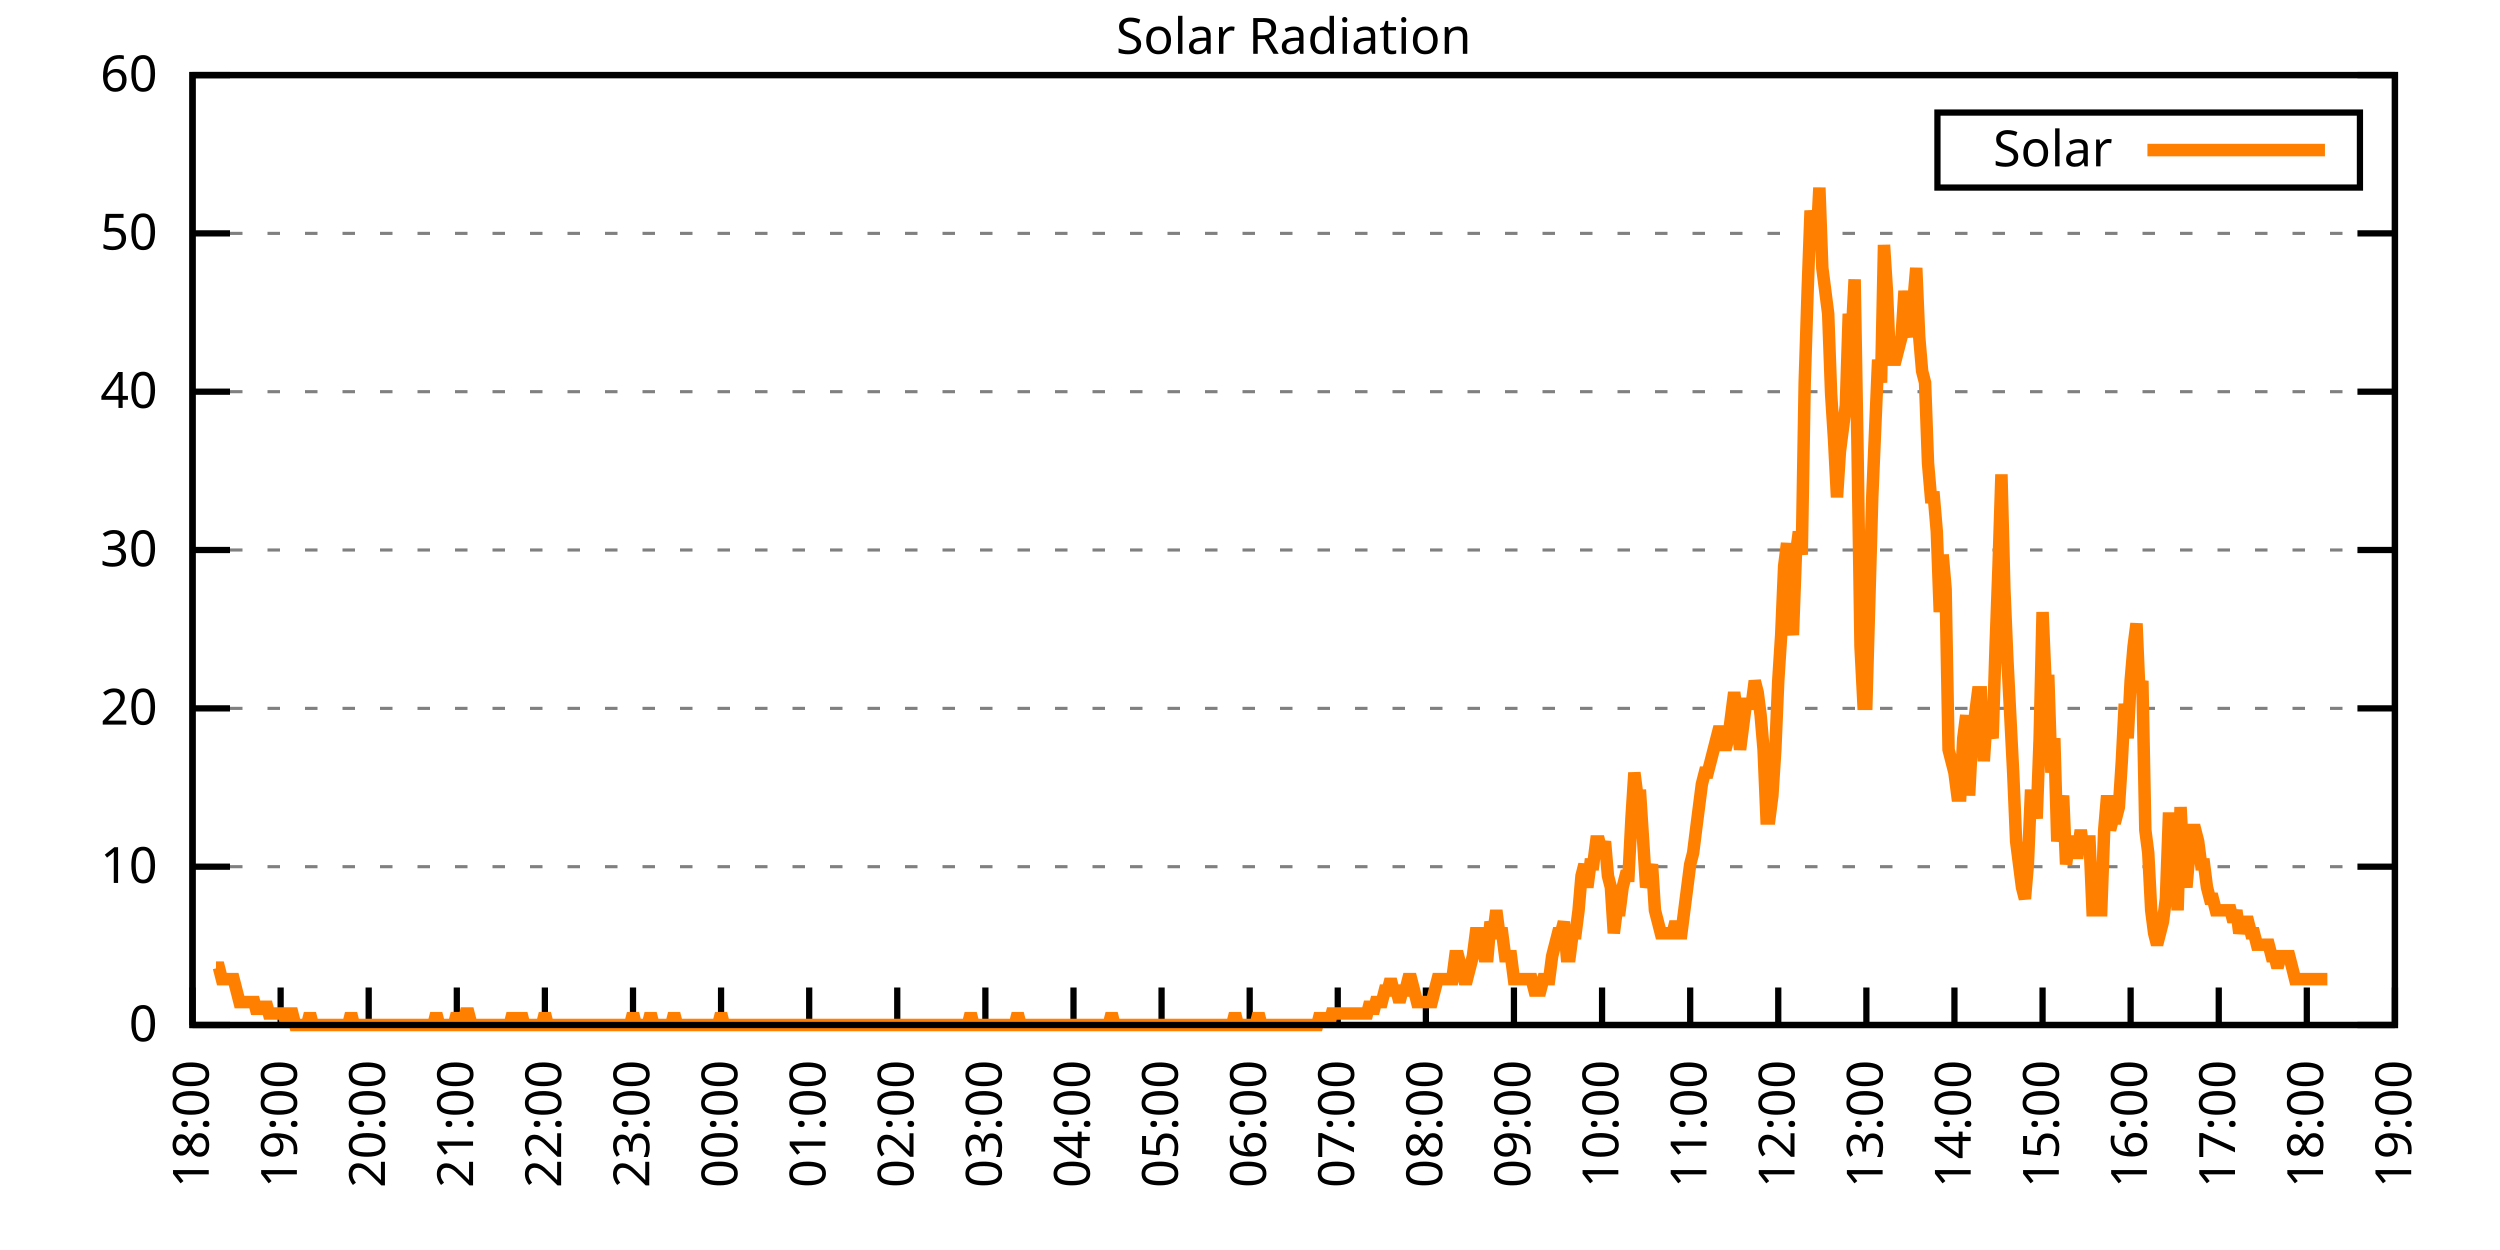
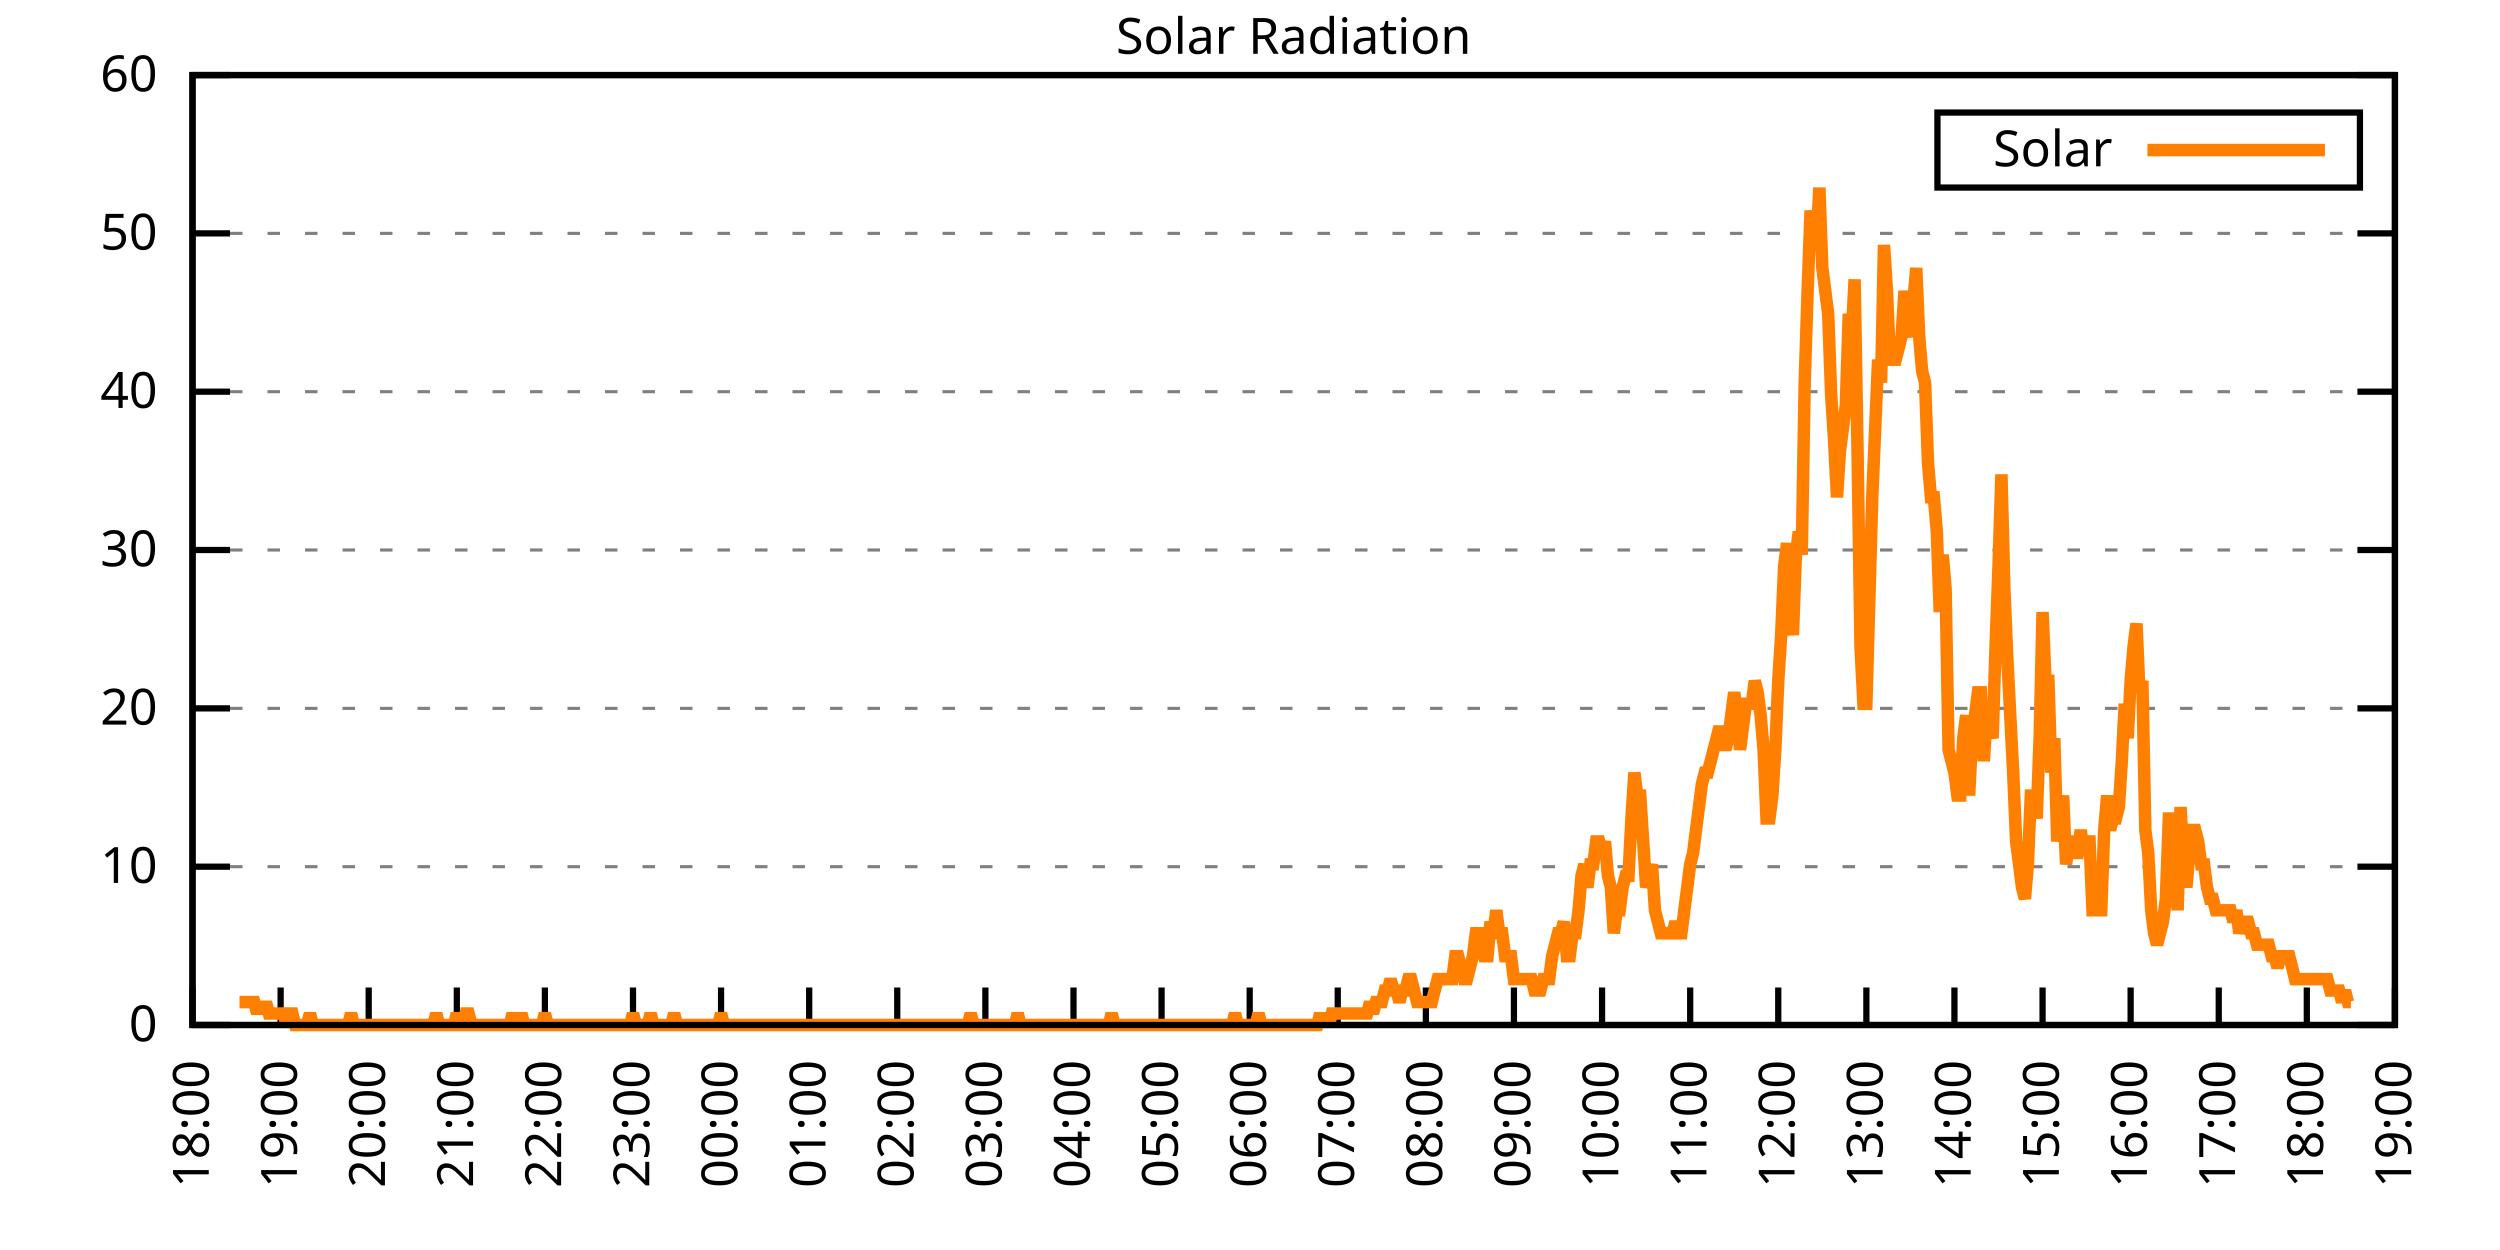
<svg xmlns="http://www.w3.org/2000/svg" xmlns:xlink="http://www.w3.org/1999/xlink" width="400" height="200" viewBox="0 0 400 200">
  <g id="gnuplot_canvas">
    <rect x="0" y="0" width="400" height="200" fill="none" />
    <defs>
      <circle id="gpDot" r="0.5" stroke-width="0.5" stroke="currentColor" />
      <path id="gpPt0" stroke-width="0.333" stroke="currentColor" d="M-1,0 h2 M0,-1 v2" />
      <path id="gpPt1" stroke-width="0.333" stroke="currentColor" d="M-1,-1 L1,1 M1,-1 L-1,1" />
      <path id="gpPt2" stroke-width="0.333" stroke="currentColor" d="M-1,0 L1,0 M0,-1 L0,1 M-1,-1 L1,1 M-1,1 L1,-1" />
      <rect id="gpPt3" stroke-width="0.333" stroke="currentColor" x="-1" y="-1" width="2" height="2" />
      <rect id="gpPt4" stroke-width="0.333" stroke="currentColor" fill="currentColor" x="-1" y="-1" width="2" height="2" />
      <circle id="gpPt5" stroke-width="0.333" stroke="currentColor" cx="0" cy="0" r="1" />
      <use xlink:href="#gpPt5" id="gpPt6" fill="currentColor" stroke="none" />
      <path id="gpPt7" stroke-width="0.333" stroke="currentColor" d="M0,-1.33 L-1.33,0.67 L1.33,0.67 z" />
      <use xlink:href="#gpPt7" id="gpPt8" fill="currentColor" stroke="none" />
      <use xlink:href="#gpPt7" id="gpPt9" stroke="currentColor" transform="rotate(180)" />
      <use xlink:href="#gpPt9" id="gpPt10" fill="currentColor" stroke="none" />
      <use xlink:href="#gpPt3" id="gpPt11" stroke="currentColor" transform="rotate(45)" />
      <use xlink:href="#gpPt11" id="gpPt12" fill="currentColor" stroke="none" />
      <path id="gpPt13" stroke-width="0.333" stroke="currentColor" d="M0,1.330 L1.265,0.411 L0.782,-1.067 L-0.782,-1.076 L-1.265,0.411 z" />
      <use xlink:href="#gpPt13" id="gpPt14" fill="currentColor" stroke="none" />
      <filter id="textbox" filterUnits="objectBoundingBox" x="0" y="0" height="1" width="1">
        <feFlood flood-color="white" flood-opacity="1" result="bgnd" />
        <feComposite in="SourceGraphic" in2="bgnd" operator="atop" />
      </filter>
      <filter id="greybox" filterUnits="objectBoundingBox" x="0" y="0" height="1" width="1">
        <feFlood flood-color="lightgrey" flood-opacity="1" result="grey" />
        <feComposite in="SourceGraphic" in2="grey" operator="atop" />
      </filter>
    </defs>
    <g fill="none" color="white" stroke="currentColor" stroke-width="1.00" stroke-linecap="butt" stroke-linejoin="miter">
</g>
    <g fill="none" color="black" stroke="currentColor" stroke-width="1.00" stroke-linecap="butt" stroke-linejoin="miter">
      <g stroke="none" shape-rendering="crispEdges">
        <polygon fill="rgb(255, 255, 255)" points="30.80,164.00 383.18,164.00 383.18,12.02 30.80,12.02 " />
      </g>
    </g>
    <g fill="none" color="black" stroke="currentColor" stroke-width="1.00" stroke-linecap="butt" stroke-linejoin="miter">
</g>
    <g fill="none" color="black" stroke="black" stroke-width="0.50" stroke-linecap="butt" stroke-linejoin="miter">
</g>
    <g fill="none" color="gray" stroke="currentColor" stroke-width="0.50" stroke-linecap="butt" stroke-linejoin="miter">
      <path stroke="gray" stroke-dasharray="2,4" class="gridline" d="M30.80,164.00 L383.19,164.00  " />
    </g>
    <g fill="none" color="gray" stroke="gray" stroke-width="1.00" stroke-linecap="butt" stroke-linejoin="miter">
</g>
    <g fill="none" color="black" stroke="currentColor" stroke-width="1.00" stroke-linecap="butt" stroke-linejoin="miter">
      <path stroke="black" d="M30.80,164.00 L36.80,164.00 M383.19,164.00 L377.19,164.00  " />
      <g transform="translate(25.20,166.60)" stroke="none" fill="black" font-family="Sans" font-size="8.00" text-anchor="end">
        <text>
          <tspan font-family="Sans"> 0</tspan>
        </text>
      </g>
    </g>
    <g fill="none" color="black" stroke="currentColor" stroke-width="1.00" stroke-linecap="butt" stroke-linejoin="miter">
</g>
    <g fill="none" color="black" stroke="black" stroke-width="0.50" stroke-linecap="butt" stroke-linejoin="miter">
</g>
    <g fill="none" color="gray" stroke="currentColor" stroke-width="0.50" stroke-linecap="butt" stroke-linejoin="miter">
      <path stroke="gray" stroke-dasharray="2,4" class="gridline" d="M30.80,138.67 L383.19,138.67  " />
    </g>
    <g fill="none" color="gray" stroke="gray" stroke-width="1.00" stroke-linecap="butt" stroke-linejoin="miter">
</g>
    <g fill="none" color="black" stroke="currentColor" stroke-width="1.00" stroke-linecap="butt" stroke-linejoin="miter">
      <path stroke="black" d="M30.80,138.67 L36.80,138.67 M383.19,138.67 L377.19,138.67  " />
      <g transform="translate(25.20,141.27)" stroke="none" fill="black" font-family="Sans" font-size="8.00" text-anchor="end">
        <text>
          <tspan font-family="Sans"> 10</tspan>
        </text>
      </g>
    </g>
    <g fill="none" color="black" stroke="currentColor" stroke-width="1.00" stroke-linecap="butt" stroke-linejoin="miter">
</g>
    <g fill="none" color="black" stroke="black" stroke-width="0.50" stroke-linecap="butt" stroke-linejoin="miter">
</g>
    <g fill="none" color="gray" stroke="currentColor" stroke-width="0.50" stroke-linecap="butt" stroke-linejoin="miter">
      <path stroke="gray" stroke-dasharray="2,4" class="gridline" d="M30.80,113.34 L383.19,113.34  " />
    </g>
    <g fill="none" color="gray" stroke="gray" stroke-width="1.00" stroke-linecap="butt" stroke-linejoin="miter">
</g>
    <g fill="none" color="black" stroke="currentColor" stroke-width="1.00" stroke-linecap="butt" stroke-linejoin="miter">
      <path stroke="black" d="M30.80,113.34 L36.80,113.34 M383.19,113.34 L377.19,113.34  " />
      <g transform="translate(25.20,115.94)" stroke="none" fill="black" font-family="Sans" font-size="8.00" text-anchor="end">
        <text>
          <tspan font-family="Sans"> 20</tspan>
        </text>
      </g>
    </g>
    <g fill="none" color="black" stroke="currentColor" stroke-width="1.00" stroke-linecap="butt" stroke-linejoin="miter">
</g>
    <g fill="none" color="black" stroke="black" stroke-width="0.50" stroke-linecap="butt" stroke-linejoin="miter">
</g>
    <g fill="none" color="gray" stroke="currentColor" stroke-width="0.50" stroke-linecap="butt" stroke-linejoin="miter">
      <path stroke="gray" stroke-dasharray="2,4" class="gridline" d="M30.80,88.00 L383.19,88.00  " />
    </g>
    <g fill="none" color="gray" stroke="gray" stroke-width="1.00" stroke-linecap="butt" stroke-linejoin="miter">
</g>
    <g fill="none" color="black" stroke="currentColor" stroke-width="1.00" stroke-linecap="butt" stroke-linejoin="miter">
      <path stroke="black" d="M30.80,88.00 L36.80,88.00 M383.19,88.00 L377.19,88.00  " />
      <g transform="translate(25.20,90.60)" stroke="none" fill="black" font-family="Sans" font-size="8.00" text-anchor="end">
        <text>
          <tspan font-family="Sans"> 30</tspan>
        </text>
      </g>
    </g>
    <g fill="none" color="black" stroke="currentColor" stroke-width="1.00" stroke-linecap="butt" stroke-linejoin="miter">
</g>
    <g fill="none" color="black" stroke="black" stroke-width="0.50" stroke-linecap="butt" stroke-linejoin="miter">
</g>
    <g fill="none" color="gray" stroke="currentColor" stroke-width="0.50" stroke-linecap="butt" stroke-linejoin="miter">
      <path stroke="gray" stroke-dasharray="2,4" class="gridline" d="M30.80,62.67 L383.19,62.67  " />
    </g>
    <g fill="none" color="gray" stroke="gray" stroke-width="1.00" stroke-linecap="butt" stroke-linejoin="miter">
</g>
    <g fill="none" color="black" stroke="currentColor" stroke-width="1.00" stroke-linecap="butt" stroke-linejoin="miter">
      <path stroke="black" d="M30.80,62.67 L36.80,62.67 M383.19,62.67 L377.19,62.67  " />
      <g transform="translate(25.20,65.27)" stroke="none" fill="black" font-family="Sans" font-size="8.00" text-anchor="end">
        <text>
          <tspan font-family="Sans"> 40</tspan>
        </text>
      </g>
    </g>
    <g fill="none" color="black" stroke="currentColor" stroke-width="1.00" stroke-linecap="butt" stroke-linejoin="miter">
</g>
    <g fill="none" color="black" stroke="black" stroke-width="0.50" stroke-linecap="butt" stroke-linejoin="miter">
</g>
    <g fill="none" color="gray" stroke="currentColor" stroke-width="0.50" stroke-linecap="butt" stroke-linejoin="miter">
      <path stroke="gray" stroke-dasharray="2,4" class="gridline" d="M30.80,37.34 L383.19,37.34  " />
    </g>
    <g fill="none" color="gray" stroke="gray" stroke-width="1.00" stroke-linecap="butt" stroke-linejoin="miter">
</g>
    <g fill="none" color="black" stroke="currentColor" stroke-width="1.00" stroke-linecap="butt" stroke-linejoin="miter">
      <path stroke="black" d="M30.80,37.34 L36.80,37.34 M383.19,37.34 L377.19,37.34  " />
      <g transform="translate(25.20,39.94)" stroke="none" fill="black" font-family="Sans" font-size="8.00" text-anchor="end">
        <text>
          <tspan font-family="Sans"> 50</tspan>
        </text>
      </g>
    </g>
    <g fill="none" color="black" stroke="currentColor" stroke-width="1.00" stroke-linecap="butt" stroke-linejoin="miter">
</g>
    <g fill="none" color="black" stroke="black" stroke-width="0.50" stroke-linecap="butt" stroke-linejoin="miter">
</g>
    <g fill="none" color="gray" stroke="currentColor" stroke-width="0.50" stroke-linecap="butt" stroke-linejoin="miter">
      <path stroke="gray" stroke-dasharray="2,4" class="gridline" d="M30.80,12.01 L383.19,12.01  " />
    </g>
    <g fill="none" color="gray" stroke="gray" stroke-width="1.00" stroke-linecap="butt" stroke-linejoin="miter">
</g>
    <g fill="none" color="black" stroke="currentColor" stroke-width="1.00" stroke-linecap="butt" stroke-linejoin="miter">
      <path stroke="black" d="M30.80,12.01 L36.80,12.01 M383.19,12.01 L377.19,12.01  " />
      <g transform="translate(25.20,14.61)" stroke="none" fill="black" font-family="Sans" font-size="8.00" text-anchor="end">
        <text>
          <tspan font-family="Sans"> 60</tspan>
        </text>
      </g>
    </g>
    <g fill="none" color="black" stroke="currentColor" stroke-width="1.00" stroke-linecap="butt" stroke-linejoin="miter">
      <path stroke="black" d="M30.80,164.00 L30.80,158.00  " />
      <g transform="translate(33.40,169.60) rotate(270.00)" stroke="none" fill="black" font-family="Sans" font-size="8.00" text-anchor="end">
        <text>
          <tspan font-family="Sans">18:00</tspan>
        </text>
      </g>
    </g>
    <g fill="none" color="black" stroke="currentColor" stroke-width="1.00" stroke-linecap="butt" stroke-linejoin="miter">
      <path stroke="black" d="M44.90,164.00 L44.90,158.00  " />
      <g transform="translate(47.50,169.60) rotate(270.00)" stroke="none" fill="black" font-family="Sans" font-size="8.00" text-anchor="end">
        <text>
          <tspan font-family="Sans">19:00</tspan>
        </text>
      </g>
    </g>
    <g fill="none" color="black" stroke="currentColor" stroke-width="1.00" stroke-linecap="butt" stroke-linejoin="miter">
      <path stroke="black" d="M58.99,164.00 L58.99,158.00  " />
      <g transform="translate(61.59,169.60) rotate(270.00)" stroke="none" fill="black" font-family="Sans" font-size="8.00" text-anchor="end">
        <text>
          <tspan font-family="Sans">20:00</tspan>
        </text>
      </g>
    </g>
    <g fill="none" color="black" stroke="currentColor" stroke-width="1.00" stroke-linecap="butt" stroke-linejoin="miter">
      <path stroke="black" d="M73.09,164.00 L73.09,158.00  " />
      <g transform="translate(75.69,169.60) rotate(270.00)" stroke="none" fill="black" font-family="Sans" font-size="8.00" text-anchor="end">
        <text>
          <tspan font-family="Sans">21:00</tspan>
        </text>
      </g>
    </g>
    <g fill="none" color="black" stroke="currentColor" stroke-width="1.00" stroke-linecap="butt" stroke-linejoin="miter">
      <path stroke="black" d="M87.18,164.00 L87.18,158.00  " />
      <g transform="translate(89.78,169.60) rotate(270.00)" stroke="none" fill="black" font-family="Sans" font-size="8.00" text-anchor="end">
        <text>
          <tspan font-family="Sans">22:00</tspan>
        </text>
      </g>
    </g>
    <g fill="none" color="black" stroke="currentColor" stroke-width="1.00" stroke-linecap="butt" stroke-linejoin="miter">
      <path stroke="black" d="M101.28,164.00 L101.28,158.00  " />
      <g transform="translate(103.88,169.60) rotate(270.00)" stroke="none" fill="black" font-family="Sans" font-size="8.00" text-anchor="end">
        <text>
          <tspan font-family="Sans">23:00</tspan>
        </text>
      </g>
    </g>
    <g fill="none" color="black" stroke="currentColor" stroke-width="1.00" stroke-linecap="butt" stroke-linejoin="miter">
      <path stroke="black" d="M115.37,164.00 L115.37,158.00  " />
      <g transform="translate(117.97,169.60) rotate(270.00)" stroke="none" fill="black" font-family="Sans" font-size="8.00" text-anchor="end">
        <text>
          <tspan font-family="Sans">00:00</tspan>
        </text>
      </g>
    </g>
    <g fill="none" color="black" stroke="currentColor" stroke-width="1.00" stroke-linecap="butt" stroke-linejoin="miter">
      <path stroke="black" d="M129.47,164.00 L129.47,158.00  " />
      <g transform="translate(132.07,169.60) rotate(270.00)" stroke="none" fill="black" font-family="Sans" font-size="8.00" text-anchor="end">
        <text>
          <tspan font-family="Sans">01:00</tspan>
        </text>
      </g>
    </g>
    <g fill="none" color="black" stroke="currentColor" stroke-width="1.00" stroke-linecap="butt" stroke-linejoin="miter">
      <path stroke="black" d="M143.56,164.00 L143.56,158.00  " />
      <g transform="translate(146.16,169.60) rotate(270.00)" stroke="none" fill="black" font-family="Sans" font-size="8.00" text-anchor="end">
        <text>
          <tspan font-family="Sans">02:00</tspan>
        </text>
      </g>
    </g>
    <g fill="none" color="black" stroke="currentColor" stroke-width="1.00" stroke-linecap="butt" stroke-linejoin="miter">
      <path stroke="black" d="M157.66,164.00 L157.66,158.00  " />
      <g transform="translate(160.26,169.60) rotate(270.00)" stroke="none" fill="black" font-family="Sans" font-size="8.00" text-anchor="end">
        <text>
          <tspan font-family="Sans">03:00</tspan>
        </text>
      </g>
    </g>
    <g fill="none" color="black" stroke="currentColor" stroke-width="1.00" stroke-linecap="butt" stroke-linejoin="miter">
      <path stroke="black" d="M171.76,164.00 L171.76,158.00  " />
      <g transform="translate(174.36,169.60) rotate(270.00)" stroke="none" fill="black" font-family="Sans" font-size="8.00" text-anchor="end">
        <text>
          <tspan font-family="Sans">04:00</tspan>
        </text>
      </g>
    </g>
    <g fill="none" color="black" stroke="currentColor" stroke-width="1.00" stroke-linecap="butt" stroke-linejoin="miter">
      <path stroke="black" d="M185.85,164.00 L185.85,158.00  " />
      <g transform="translate(188.45,169.60) rotate(270.00)" stroke="none" fill="black" font-family="Sans" font-size="8.00" text-anchor="end">
        <text>
          <tspan font-family="Sans">05:00</tspan>
        </text>
      </g>
    </g>
    <g fill="none" color="black" stroke="currentColor" stroke-width="1.00" stroke-linecap="butt" stroke-linejoin="miter">
      <path stroke="black" d="M199.95,164.00 L199.95,158.00  " />
      <g transform="translate(202.55,169.60) rotate(270.00)" stroke="none" fill="black" font-family="Sans" font-size="8.00" text-anchor="end">
        <text>
          <tspan font-family="Sans">06:00</tspan>
        </text>
      </g>
    </g>
    <g fill="none" color="black" stroke="currentColor" stroke-width="1.00" stroke-linecap="butt" stroke-linejoin="miter">
      <path stroke="black" d="M214.04,164.00 L214.04,158.00  " />
      <g transform="translate(216.64,169.60) rotate(270.00)" stroke="none" fill="black" font-family="Sans" font-size="8.00" text-anchor="end">
        <text>
          <tspan font-family="Sans">07:00</tspan>
        </text>
      </g>
    </g>
    <g fill="none" color="black" stroke="currentColor" stroke-width="1.00" stroke-linecap="butt" stroke-linejoin="miter">
      <path stroke="black" d="M228.14,164.00 L228.14,158.00  " />
      <g transform="translate(230.74,169.60) rotate(270.00)" stroke="none" fill="black" font-family="Sans" font-size="8.00" text-anchor="end">
        <text>
          <tspan font-family="Sans">08:00</tspan>
        </text>
      </g>
    </g>
    <g fill="none" color="black" stroke="currentColor" stroke-width="1.00" stroke-linecap="butt" stroke-linejoin="miter">
      <path stroke="black" d="M242.23,164.00 L242.23,158.00  " />
      <g transform="translate(244.83,169.60) rotate(270.00)" stroke="none" fill="black" font-family="Sans" font-size="8.00" text-anchor="end">
        <text>
          <tspan font-family="Sans">09:00</tspan>
        </text>
      </g>
    </g>
    <g fill="none" color="black" stroke="currentColor" stroke-width="1.00" stroke-linecap="butt" stroke-linejoin="miter">
      <path stroke="black" d="M256.33,164.00 L256.33,158.00  " />
      <g transform="translate(258.93,169.60) rotate(270.00)" stroke="none" fill="black" font-family="Sans" font-size="8.00" text-anchor="end">
        <text>
          <tspan font-family="Sans">10:00</tspan>
        </text>
      </g>
    </g>
    <g fill="none" color="black" stroke="currentColor" stroke-width="1.00" stroke-linecap="butt" stroke-linejoin="miter">
      <path stroke="black" d="M270.43,164.00 L270.43,158.00  " />
      <g transform="translate(273.03,169.60) rotate(270.00)" stroke="none" fill="black" font-family="Sans" font-size="8.00" text-anchor="end">
        <text>
          <tspan font-family="Sans">11:00</tspan>
        </text>
      </g>
    </g>
    <g fill="none" color="black" stroke="currentColor" stroke-width="1.00" stroke-linecap="butt" stroke-linejoin="miter">
      <path stroke="black" d="M284.52,164.00 L284.52,158.00  " />
      <g transform="translate(287.12,169.60) rotate(270.00)" stroke="none" fill="black" font-family="Sans" font-size="8.00" text-anchor="end">
        <text>
          <tspan font-family="Sans">12:00</tspan>
        </text>
      </g>
    </g>
    <g fill="none" color="black" stroke="currentColor" stroke-width="1.00" stroke-linecap="butt" stroke-linejoin="miter">
      <path stroke="black" d="M298.62,164.00 L298.62,158.00  " />
      <g transform="translate(301.22,169.60) rotate(270.00)" stroke="none" fill="black" font-family="Sans" font-size="8.00" text-anchor="end">
        <text>
          <tspan font-family="Sans">13:00</tspan>
        </text>
      </g>
    </g>
    <g fill="none" color="black" stroke="currentColor" stroke-width="1.00" stroke-linecap="butt" stroke-linejoin="miter">
      <path stroke="black" d="M312.71,164.00 L312.71,158.00  " />
      <g transform="translate(315.31,169.60) rotate(270.00)" stroke="none" fill="black" font-family="Sans" font-size="8.00" text-anchor="end">
        <text>
          <tspan font-family="Sans">14:00</tspan>
        </text>
      </g>
    </g>
    <g fill="none" color="black" stroke="currentColor" stroke-width="1.00" stroke-linecap="butt" stroke-linejoin="miter">
      <path stroke="black" d="M326.81,164.00 L326.81,158.00  " />
      <g transform="translate(329.41,169.60) rotate(270.00)" stroke="none" fill="black" font-family="Sans" font-size="8.00" text-anchor="end">
        <text>
          <tspan font-family="Sans">15:00</tspan>
        </text>
      </g>
    </g>
    <g fill="none" color="black" stroke="currentColor" stroke-width="1.00" stroke-linecap="butt" stroke-linejoin="miter">
      <path stroke="black" d="M340.90,164.00 L340.90,158.00  " />
      <g transform="translate(343.50,169.60) rotate(270.00)" stroke="none" fill="black" font-family="Sans" font-size="8.00" text-anchor="end">
        <text>
          <tspan font-family="Sans">16:00</tspan>
        </text>
      </g>
    </g>
    <g fill="none" color="black" stroke="currentColor" stroke-width="1.00" stroke-linecap="butt" stroke-linejoin="miter">
      <path stroke="black" d="M355.00,164.00 L355.00,158.00  " />
      <g transform="translate(357.60,169.60) rotate(270.00)" stroke="none" fill="black" font-family="Sans" font-size="8.00" text-anchor="end">
        <text>
          <tspan font-family="Sans">17:00</tspan>
        </text>
      </g>
    </g>
    <g fill="none" color="black" stroke="currentColor" stroke-width="1.00" stroke-linecap="butt" stroke-linejoin="miter">
      <path stroke="black" d="M369.09,164.00 L369.09,158.00  " />
      <g transform="translate(371.69,169.60) rotate(270.00)" stroke="none" fill="black" font-family="Sans" font-size="8.00" text-anchor="end">
        <text>
          <tspan font-family="Sans">18:00</tspan>
        </text>
      </g>
    </g>
    <g fill="none" color="black" stroke="currentColor" stroke-width="1.00" stroke-linecap="butt" stroke-linejoin="miter">
      <path stroke="black" d="M383.19,164.00 L383.19,158.00  " />
      <g transform="translate(385.79,169.60) rotate(270.00)" stroke="none" fill="black" font-family="Sans" font-size="8.00" text-anchor="end">
        <text>
          <tspan font-family="Sans">19:00</tspan>
        </text>
      </g>
    </g>
    <g fill="none" color="black" stroke="currentColor" stroke-width="1.00" stroke-linecap="butt" stroke-linejoin="miter">
</g>
    <g fill="none" color="black" stroke="currentColor" stroke-width="1.00" stroke-linecap="butt" stroke-linejoin="miter">
      <path stroke="black" d="M30.80,12.01 L30.80,164.00 L383.19,164.00 L383.19,12.01 L30.80,12.01 Z  " />
    </g>
    <g fill="none" color="black" stroke="currentColor" stroke-width="1.00" stroke-linecap="butt" stroke-linejoin="miter">
</g>
    <g fill="none" color="black" stroke="currentColor" stroke-width="1.00" stroke-linecap="butt" stroke-linejoin="miter">
      <path stroke="black" d="M309.99,30.01 L309.99,18.01 L377.59,18.01 L377.59,30.01 L309.99,30.01 Z  " />
    </g>
    <g id="Solar_Radiation_plot_1">
      <g fill="none" color="white" stroke="black" stroke-width="2.00" stroke-linecap="butt" stroke-linejoin="miter">
</g>
      <g fill="none" color="black" stroke="currentColor" stroke-width="2.00" stroke-linecap="butt" stroke-linejoin="miter">
        <g transform="translate(337.99,26.61)" stroke="none" fill="black" font-family="Sans" font-size="8.00" text-anchor="end">
          <text>
            <tspan font-family="Sans">Solar</tspan>
          </text>
        </g>
      </g>
      <g fill="none" color="black" stroke="currentColor" stroke-width="2.00" stroke-linecap="butt" stroke-linejoin="miter">
-         <path stroke="rgb(255, 127,   0)" d="M343.59,24.01 L371.99,24.01 M34.56,154.82 L35.03,154.82 L35.50,156.66 L35.97,156.66 L36.44,156.66 L36.91,156.66   L37.38,156.66 L37.85,158.49 L38.32,160.33 L38.79,160.33 L39.26,160.33 L39.73,160.33 L40.20,160.33 L40.67,160.33   L41.14,162.16 L41.61,160.33 L42.08,162.16 L42.55,160.33 L43.02,162.16 L43.49,162.16 L43.96,162.16 L44.43,162.16   L44.90,162.16 L45.37,162.16 L45.84,164.00 L46.31,162.16 L46.78,162.16 L47.24,164.00 L47.71,164.00 L48.18,164.00   L48.65,164.00 L49.12,164.00 L49.59,162.16 L50.06,164.00 L50.53,164.00 L51.00,164.00 L51.47,164.00 L51.94,164.00   L52.41,164.00 L52.88,164.00 L53.35,164.00 L53.82,164.00 L54.29,164.00 L54.76,164.00 L55.23,164.00 L55.70,164.00   L56.17,162.16 L56.64,164.00 L57.11,164.00 L57.58,164.00 L58.05,164.00 L58.52,164.00 L58.99,164.00 L59.46,164.00   L59.93,164.00 L60.40,164.00 L60.87,164.00 L61.34,164.00 L61.81,164.00 L62.28,164.00 L62.75,164.00 L63.22,164.00   L63.69,164.00 L64.16,164.00 L64.63,164.00 L65.10,164.00 L65.57,164.00 L66.04,164.00 L66.51,164.00 L66.98,164.00   L67.45,164.00 L67.92,164.00 L68.39,164.00 L68.86,164.00 L69.33,164.00 L69.80,162.16 L70.27,164.00 L70.74,164.00   L71.21,164.00 L71.68,164.00 L72.15,164.00 L72.62,164.00 L73.09,162.16 L73.56,164.00 L74.03,164.00 L74.50,162.16   L74.97,162.16 L75.44,164.00 L75.91,164.00 L76.38,164.00 L76.85,164.00 L77.32,164.00 L77.79,164.00 L78.26,164.00   L78.73,164.00 L79.19,164.00 L79.66,164.00 L80.13,164.00 L80.60,164.00 L81.07,164.00 L81.54,164.00 L82.01,162.16   L82.48,164.00 L82.95,164.00 L83.42,162.16 L83.89,164.00 L84.36,164.00 L84.83,164.00 L85.30,164.00 L85.77,164.00   L86.24,164.00 L86.71,164.00 L87.18,162.16 L87.65,164.00 L88.12,164.00 L88.59,164.00 L89.06,164.00 L89.53,164.00   L90.00,164.00 L90.47,164.00 L90.94,164.00 L91.41,164.00 L91.88,164.00 L92.35,164.00 L92.82,164.00 L93.29,164.00   L93.76,164.00 L94.23,164.00 L94.70,164.00 L95.17,164.00 L95.64,164.00 L96.11,164.00 L96.58,164.00 L97.05,164.00   L97.52,164.00 L97.99,164.00 L98.46,164.00 L98.93,164.00 L99.40,164.00 L99.87,164.00 L100.34,164.00 L100.81,164.00   L101.28,162.16 L101.75,164.00 L102.22,164.00 L102.69,164.00 L103.16,164.00 L103.63,164.00 L104.10,162.16 L104.57,164.00   L105.04,164.00 L105.51,164.00 L105.98,164.00 L106.45,164.00 L106.92,164.00 L107.39,164.00 L107.86,162.16 L108.33,164.00   L108.80,164.00 L109.27,164.00 L109.74,164.00 L110.21,164.00 L110.68,164.00 L111.14,164.00 L111.61,164.00 L112.08,164.00   L112.55,164.00 L113.02,164.00 L113.49,164.00 L113.96,164.00 L114.43,164.00 L114.90,164.00 L115.37,162.16 L115.84,164.00   L116.31,164.00 L116.78,164.00 L117.25,164.00 L117.72,164.00 L118.19,164.00 L118.66,164.00 L119.13,164.00 L119.60,164.00   L120.07,164.00 L120.54,164.00 L121.01,164.00 L121.48,164.00 L121.95,164.00 L122.42,164.00 L122.89,164.00 L123.36,164.00   L123.83,164.00 L124.30,164.00 L124.77,164.00 L125.24,164.00 L125.71,164.00 L126.18,164.00 L126.65,164.00 L127.12,164.00   L127.59,164.00 L128.06,164.00 L128.53,164.00 L129.00,164.00 L129.47,164.00 L129.94,164.00 L130.41,164.00 L130.88,164.00   L131.35,164.00 L131.82,164.00 L132.29,164.00 L132.76,164.00 L133.23,164.00 L133.70,164.00 L134.17,164.00 L134.64,164.00   L135.11,164.00 L135.58,164.00 L136.05,164.00 L136.52,164.00 L136.99,164.00 L137.46,164.00 L137.93,164.00 L138.40,164.00   L138.87,164.00 L139.34,164.00 L139.81,164.00 L140.28,164.00 L140.75,164.00 L141.22,164.00 L141.69,164.00 L142.16,164.00   L142.63,164.00 L143.09,164.00 L143.56,164.00 L144.03,164.00 L144.50,164.00 L144.97,164.00 L145.44,164.00 L145.91,164.00   L146.38,164.00 L146.85,164.00 L147.32,164.00 L147.79,164.00 L148.26,164.00 L148.73,164.00 L149.20,164.00 L149.67,164.00   L150.14,164.00 L150.61,164.00 L151.08,164.00 L151.55,164.00 L152.02,164.00 L152.49,164.00 L152.96,164.00 L153.43,164.00   L153.90,164.00 L154.37,164.00 L154.84,164.00 L155.31,162.16 L155.78,164.00 L156.25,164.00 L156.72,164.00 L157.19,164.00   L157.66,164.00 L158.13,164.00 L158.60,164.00 L159.07,164.00 L159.54,164.00 L160.01,164.00 L160.48,164.00 L160.95,164.00   L161.42,164.00 L161.89,164.00 L162.36,164.00 L162.83,162.16 L163.30,164.00 L163.77,164.00 L164.24,164.00 L164.71,164.00   L165.18,164.00 L165.65,164.00 L166.12,164.00 L166.59,164.00 L167.06,164.00 L167.53,164.00 L168.00,164.00 L168.47,164.00   L168.94,164.00 L169.41,164.00 L169.88,164.00 L170.35,164.00 L170.82,164.00 L171.29,164.00 L171.76,164.00 L172.23,164.00   L172.70,164.00 L173.17,164.00 L173.64,164.00 L174.11,164.00 L174.58,164.00 L175.04,164.00 L175.51,164.00 L175.98,164.00   L176.45,164.00 L176.92,164.00 L177.39,164.00 L177.86,162.16 L178.33,164.00 L178.80,164.00 L179.27,164.00 L179.74,164.00   L180.21,164.00 L180.68,164.00 L181.15,164.00 L181.62,164.00 L182.09,164.00 L182.56,164.00 L183.03,164.00 L183.50,164.00   L183.97,164.00 L184.44,164.00 L184.91,164.00 L185.38,164.00 L185.85,164.00 L186.32,164.00 L186.79,164.00 L187.26,164.00   L187.73,164.00 L188.20,164.00 L188.67,164.00 L189.14,164.00 L189.61,164.00 L190.08,164.00 L190.55,164.00 L191.02,164.00   L191.49,164.00 L191.96,164.00 L192.43,164.00 L192.90,164.00 L193.37,164.00 L193.84,164.00 L194.31,164.00 L194.78,164.00   L195.25,164.00 L195.72,164.00 L196.19,164.00 L196.66,164.00 L197.13,164.00 L197.60,162.16 L198.07,164.00 L198.54,164.00   L199.01,164.00 L199.48,164.00 L199.95,164.00 L200.42,164.00 L200.89,164.00 L201.36,162.16 L201.83,164.00 L202.30,164.00   L202.77,164.00 L203.24,164.00 L203.71,164.00 L204.18,164.00 L204.65,164.00 L205.12,164.00 L205.59,164.00 L206.06,164.00   L206.53,164.00 L207.00,164.00 L207.46,164.00 L207.93,164.00 L208.40,164.00 L208.87,164.00 L209.34,164.00 L209.81,164.00   L210.28,164.00 L210.75,164.00 L211.22,162.16 L211.69,164.00 L212.16,162.16 L212.63,164.00 L213.10,162.16 L213.57,162.16   L214.04,162.16 L214.51,162.16 L214.98,162.16 L215.45,162.16 L215.92,162.16 L216.39,162.16 L216.86,162.16 L217.33,162.16   L217.80,162.16 L218.27,162.16 L218.74,162.16 L219.21,160.33 L219.68,162.16 L220.15,160.33 L220.62,160.33 L221.09,160.33   L221.56,158.49 L222.03,158.49 L222.50,156.66 L222.97,158.49 L223.44,158.49 L223.91,160.33 L224.38,158.49 L224.85,158.49   L225.32,156.66 L225.79,156.66 L226.26,158.49 L226.73,160.33 L227.20,160.33 L227.67,160.33 L228.14,160.33 L228.61,160.33   L229.08,160.33 L229.55,158.49 L230.02,156.66 L230.49,156.66 L230.96,156.66 L231.43,156.66 L231.90,156.66 L232.37,156.66   L232.84,152.99 L233.31,152.99 L233.78,154.82 L234.25,156.66 L234.72,156.66 L235.19,154.82 L235.66,152.99 L236.13,149.32   L236.60,149.32 L237.07,149.32 L237.54,152.99 L238.01,152.99 L238.48,147.48 L238.95,149.32 L239.41,145.65 L239.88,149.32   L240.35,149.32 L240.82,152.99 L241.29,152.99 L241.76,152.99 L242.23,156.66 L242.70,156.66 L243.17,156.66 L243.64,156.66   L244.11,156.66 L244.58,156.66 L245.05,156.66 L245.52,158.49 L245.99,158.49 L246.46,158.49 L246.93,156.66 L247.40,156.66   L247.87,156.66 L248.34,152.99 L248.81,151.15 L249.28,149.32 L249.75,149.32 L250.22,147.48 L250.69,152.99 L251.16,152.99   L251.63,149.32 L252.10,149.32 L252.57,145.65 L253.04,140.14 L253.51,138.30 L253.98,141.98 L254.45,138.30 L254.92,138.30   L255.39,134.63 L255.86,134.63 L256.33,136.47 L256.80,134.63 L257.27,140.14 L257.74,141.98 L258.21,149.32 L258.68,145.65   L259.15,145.65 L259.62,141.98 L260.09,140.14 L260.56,140.14 L261.03,130.96 L261.50,123.62 L261.97,127.29 L262.44,127.29   L262.91,134.63 L263.38,141.98 L263.85,140.14 L264.32,138.30 L264.79,145.65 L265.26,147.48 L265.73,149.32 L266.20,149.32   L266.67,149.32 L267.14,149.32 L267.61,149.32 L268.08,147.48 L268.55,149.32 L269.02,149.32 L269.49,145.65 L269.96,141.98   L270.43,138.30 L270.90,136.47 L271.36,132.80 L271.83,129.13 L272.30,125.46 L272.77,123.62 L273.24,123.62 L273.71,121.79   L274.18,119.95 L274.65,118.12 L275.12,116.28 L275.59,118.12 L276.06,119.95 L276.53,118.12 L277.00,114.44 L277.47,110.77   L277.94,114.44 L278.41,119.95 L278.88,116.28 L279.35,112.61 L279.82,112.61 L280.29,112.61 L280.76,108.94 L281.23,110.77   L281.70,114.44 L282.17,119.95 L282.64,130.96 L283.11,130.96 L283.58,127.29 L284.05,119.95 L284.52,108.94 L284.99,101.60   L285.46,90.59 L285.93,86.91 L286.40,97.93 L286.87,101.60 L287.34,88.75 L287.81,85.08 L288.28,88.75 L288.75,61.22   L289.22,46.54 L289.69,33.69 L290.16,37.36 L290.63,39.19 L291.10,30.02 L291.57,42.87 L292.04,46.54 L292.51,50.21   L292.98,63.05 L293.45,70.40 L293.92,79.57 L294.39,72.23 L294.86,68.56 L295.33,64.89 L295.80,50.21 L296.27,53.88   L296.74,44.70 L297.21,72.23 L297.68,103.43 L298.15,112.61 L298.62,112.61 L299.09,96.09 L299.56,79.57 L300.03,68.56   L300.50,57.55 L300.97,61.22 L301.44,39.19 L301.91,46.54 L302.38,57.55 L302.85,57.55 L303.31,57.55 L303.78,55.71   L304.25,53.88 L304.72,46.54 L305.19,52.04 L305.66,53.88 L306.13,48.37 L306.60,42.87 L307.07,53.88 L307.54,59.38   L308.01,61.22 L308.48,74.07 L308.95,79.57 L309.42,79.57 L309.89,85.08 L310.36,97.93 L310.83,88.75 L311.30,94.26   L311.77,119.95 L312.24,121.79 L312.71,123.62 L313.18,127.29 L313.65,127.29 L314.12,118.12 L314.59,114.44 L315.06,127.29   L315.53,118.12 L316.00,114.44 L316.47,110.77 L316.94,110.77 L317.41,121.79 L317.88,114.44 L318.35,116.28 L318.82,118.12   L319.29,103.43 L319.76,90.59 L320.23,75.90 L320.70,94.26 L321.17,105.27 L321.64,114.44 L322.11,123.62 L322.58,134.63   L323.05,138.30 L323.52,141.98 L323.99,143.81 L324.46,138.30 L324.93,127.29 L325.40,127.29 L325.87,130.96 L326.34,118.12   L326.81,97.93 L327.28,108.94 L327.75,108.94 L328.22,123.62 L328.69,118.12 L329.16,134.63 L329.63,130.96 L330.10,127.29   L330.57,138.30 L331.04,134.63 L331.51,134.63 L331.98,136.47 L332.45,136.47 L332.92,132.80 L333.39,136.47 L333.86,134.63   L334.33,134.63 L334.80,145.65 L335.26,145.65 L335.73,145.65 L336.20,145.65 L336.67,132.80 L337.14,127.29 L337.61,132.80   L338.08,130.96 L338.55,130.96 L339.02,129.13 L339.49,121.79 L339.96,112.61 L340.43,118.12 L340.90,108.94 L341.37,103.43   L341.84,99.76 L342.31,110.77 L342.78,108.94 L343.25,132.80 L343.72,136.47 L344.19,145.65 L344.66,149.32 L345.13,151.15   L345.60,149.32 L346.07,147.48 L346.54,143.81 L347.01,130.96 L347.48,130.96 L347.95,132.80 L348.42,145.65 L348.89,129.13   L349.36,138.30 L349.83,141.98 L350.30,136.47 L350.77,132.80 L351.24,132.80 L351.71,134.63 L352.18,138.30 L352.65,138.30   L353.12,141.98 L353.59,143.81 L354.06,143.81 L354.53,145.65 L355.00,145.65 L355.47,145.65 L355.94,145.65 L356.41,145.65   L356.88,145.65 L357.35,147.48 L357.82,145.65 L358.29,149.32 L358.76,147.48 L359.23,147.48 L359.70,147.48 L360.17,149.32   L360.64,149.32 L361.11,151.15 L361.58,151.15 L362.05,151.15 L362.52,151.15 L362.99,151.15 L363.46,152.99 L363.93,152.99   L364.40,154.82 L364.87,152.99 L365.34,152.99 L365.81,152.99 L366.28,152.99 L366.75,154.82 L367.21,156.66 L367.68,156.66   L368.15,156.66 L368.62,156.66 L369.09,156.66 L369.56,156.66 L370.03,156.66 L370.50,156.66 L370.97,156.66 L371.44,156.66   L371.91,156.66 L372.38,156.66  " />
+         <path stroke="rgb(255, 127,   0)" d="M343.59,24.01 L371.99,24.01 M38.32,160.33 L38.79,160.33 L39.26,160.33 L39.73,160.33 L40.20,160.33 L40.67,160.33   L41.14,162.16 L41.61,160.33 L42.08,162.16 L42.55,160.33 L43.02,162.16 L43.49,162.16 L43.96,162.16 L44.43,162.16   L44.90,162.16 L45.37,162.16 L45.84,164.00 L46.31,162.16 L46.78,162.16 L47.24,164.00 L47.71,164.00 L48.18,164.00   L48.65,164.00 L49.12,164.00 L49.59,162.16 L50.06,164.00 L50.53,164.00 L51.00,164.00 L51.47,164.00 L51.94,164.00   L52.41,164.00 L52.88,164.00 L53.35,164.00 L53.82,164.00 L54.29,164.00 L54.76,164.00 L55.23,164.00 L55.70,164.00   L56.17,162.16 L56.64,164.00 L57.11,164.00 L57.58,164.00 L58.05,164.00 L58.52,164.00 L58.99,164.00 L59.46,164.00   L59.93,164.00 L60.40,164.00 L60.87,164.00 L61.34,164.00 L61.81,164.00 L62.28,164.00 L62.75,164.00 L63.22,164.00   L63.69,164.00 L64.16,164.00 L64.63,164.00 L65.10,164.00 L65.57,164.00 L66.04,164.00 L66.51,164.00 L66.98,164.00   L67.45,164.00 L67.92,164.00 L68.39,164.00 L68.86,164.00 L69.33,164.00 L69.80,162.16 L70.27,164.00 L70.74,164.00   L71.21,164.00 L71.68,164.00 L72.15,164.00 L72.62,164.00 L73.09,162.16 L73.56,164.00 L74.03,164.00 L74.50,162.16   L74.97,162.16 L75.44,164.00 L75.91,164.00 L76.38,164.00 L76.85,164.00 L77.32,164.00 L77.79,164.00 L78.26,164.00   L78.73,164.00 L79.19,164.00 L79.66,164.00 L80.13,164.00 L80.60,164.00 L81.07,164.00 L81.54,164.00 L82.01,162.16   L82.48,164.00 L82.95,164.00 L83.42,162.16 L83.89,164.00 L84.36,164.00 L84.83,164.00 L85.30,164.00 L85.77,164.00   L86.24,164.00 L86.71,164.00 L87.18,162.16 L87.65,164.00 L88.12,164.00 L88.59,164.00 L89.06,164.00 L89.53,164.00   L90.00,164.00 L90.47,164.00 L90.94,164.00 L91.41,164.00 L91.88,164.00 L92.35,164.00 L92.82,164.00 L93.29,164.00   L93.76,164.00 L94.23,164.00 L94.70,164.00 L95.17,164.00 L95.64,164.00 L96.11,164.00 L96.58,164.00 L97.05,164.00   L97.52,164.00 L97.99,164.00 L98.46,164.00 L98.93,164.00 L99.40,164.00 L99.87,164.00 L100.34,164.00 L100.81,164.00   L101.28,162.16 L101.75,164.00 L102.22,164.00 L102.69,164.00 L103.16,164.00 L103.63,164.00 L104.10,162.16 L104.57,164.00   L105.04,164.00 L105.51,164.00 L105.98,164.00 L106.45,164.00 L106.92,164.00 L107.39,164.00 L107.86,162.16 L108.33,164.00   L108.80,164.00 L109.27,164.00 L109.74,164.00 L110.21,164.00 L110.68,164.00 L111.14,164.00 L111.61,164.00 L112.08,164.00   L112.55,164.00 L113.02,164.00 L113.49,164.00 L113.96,164.00 L114.43,164.00 L114.90,164.00 L115.37,162.16 L115.84,164.00   L116.31,164.00 L116.78,164.00 L117.25,164.00 L117.72,164.00 L118.19,164.00 L118.66,164.00 L119.13,164.00 L119.60,164.00   L120.07,164.00 L120.54,164.00 L121.01,164.00 L121.48,164.00 L121.95,164.00 L122.42,164.00 L122.89,164.00 L123.36,164.00   L123.83,164.00 L124.30,164.00 L124.77,164.00 L125.24,164.00 L125.71,164.00 L126.18,164.00 L126.65,164.00 L127.12,164.00   L127.59,164.00 L128.06,164.00 L128.53,164.00 L129.00,164.00 L129.47,164.00 L129.94,164.00 L130.41,164.00 L130.88,164.00   L131.35,164.00 L131.82,164.00 L132.29,164.00 L132.76,164.00 L133.23,164.00 L133.70,164.00 L134.17,164.00 L134.64,164.00   L135.11,164.00 L135.58,164.00 L136.05,164.00 L136.52,164.00 L136.99,164.00 L137.46,164.00 L137.93,164.00 L138.40,164.00   L138.87,164.00 L139.34,164.00 L139.81,164.00 L140.28,164.00 L140.75,164.00 L141.22,164.00 L141.69,164.00 L142.16,164.00   L142.63,164.00 L143.09,164.00 L143.56,164.00 L144.03,164.00 L144.50,164.00 L144.97,164.00 L145.44,164.00 L145.91,164.00   L146.38,164.00 L146.85,164.00 L147.32,164.00 L147.79,164.00 L148.26,164.00 L148.73,164.00 L149.20,164.00 L149.67,164.00   L150.14,164.00 L150.61,164.00 L151.08,164.00 L151.55,164.00 L152.02,164.00 L152.49,164.00 L152.96,164.00 L153.43,164.00   L153.90,164.00 L154.37,164.00 L154.84,164.00 L155.31,162.16 L155.78,164.00 L156.25,164.00 L156.72,164.00 L157.19,164.00   L157.66,164.00 L158.13,164.00 L158.60,164.00 L159.07,164.00 L159.54,164.00 L160.01,164.00 L160.48,164.00 L160.95,164.00   L161.42,164.00 L161.89,164.00 L162.36,164.00 L162.83,162.16 L163.30,164.00 L163.77,164.00 L164.24,164.00 L164.71,164.00   L165.18,164.00 L165.65,164.00 L166.12,164.00 L166.59,164.00 L167.06,164.00 L167.53,164.00 L168.00,164.00 L168.47,164.00   L168.94,164.00 L169.41,164.00 L169.88,164.00 L170.35,164.00 L170.82,164.00 L171.29,164.00 L171.76,164.00 L172.23,164.00   L172.70,164.00 L173.17,164.00 L173.64,164.00 L174.11,164.00 L174.58,164.00 L175.04,164.00 L175.51,164.00 L175.98,164.00   L176.45,164.00 L176.92,164.00 L177.39,164.00 L177.86,162.16 L178.33,164.00 L178.80,164.00 L179.27,164.00 L179.74,164.00   L180.21,164.00 L180.68,164.00 L181.15,164.00 L181.62,164.00 L182.09,164.00 L182.56,164.00 L183.03,164.00 L183.50,164.00   L183.97,164.00 L184.44,164.00 L184.91,164.00 L185.38,164.00 L185.85,164.00 L186.32,164.00 L186.79,164.00 L187.26,164.00   L187.73,164.00 L188.20,164.00 L188.67,164.00 L189.14,164.00 L189.61,164.00 L190.08,164.00 L190.55,164.00 L191.02,164.00   L191.49,164.00 L191.96,164.00 L192.43,164.00 L192.90,164.00 L193.37,164.00 L193.84,164.00 L194.31,164.00 L194.78,164.00   L195.25,164.00 L195.72,164.00 L196.19,164.00 L196.66,164.00 L197.13,164.00 L197.60,162.16 L198.07,164.00 L198.54,164.00   L199.01,164.00 L199.48,164.00 L199.95,164.00 L200.42,164.00 L200.89,164.00 L201.36,162.16 L201.83,164.00 L202.30,164.00   L202.77,164.00 L203.24,164.00 L203.71,164.00 L204.18,164.00 L204.65,164.00 L205.12,164.00 L205.59,164.00 L206.06,164.00   L206.53,164.00 L207.00,164.00 L207.46,164.00 L207.93,164.00 L208.40,164.00 L208.87,164.00 L209.34,164.00 L209.81,164.00   L210.28,164.00 L210.75,164.00 L211.22,162.16 L211.69,164.00 L212.16,162.16 L212.63,164.00 L213.10,162.16 L213.57,162.16   L214.04,162.16 L214.51,162.16 L214.98,162.16 L215.45,162.16 L215.92,162.16 L216.39,162.16 L216.86,162.16 L217.33,162.16   L217.80,162.16 L218.27,162.16 L218.74,162.16 L219.21,160.33 L219.68,162.16 L220.15,160.33 L220.62,160.33 L221.09,160.33   L221.56,158.49 L222.03,158.49 L222.50,156.66 L222.97,158.49 L223.44,158.49 L223.91,160.33 L224.38,158.49 L224.85,158.49   L225.32,156.66 L225.79,156.66 L226.26,158.49 L226.73,160.33 L227.20,160.33 L227.67,160.33 L228.14,160.33 L228.61,160.33   L229.08,160.33 L229.55,158.49 L230.02,156.66 L230.49,156.66 L230.96,156.66 L231.43,156.66 L231.90,156.66 L232.37,156.66   L232.84,152.99 L233.31,152.99 L233.78,154.82 L234.25,156.66 L234.72,156.66 L235.19,154.82 L235.66,152.99 L236.13,149.32   L236.60,149.32 L237.07,149.32 L237.54,152.99 L238.01,152.99 L238.48,147.48 L238.95,149.32 L239.41,145.65 L239.88,149.32   L240.35,149.32 L240.82,152.99 L241.29,152.99 L241.76,152.99 L242.23,156.66 L242.70,156.66 L243.17,156.66 L243.64,156.66   L244.11,156.66 L244.58,156.66 L245.05,156.66 L245.52,158.49 L245.99,158.49 L246.46,158.49 L246.93,156.66 L247.40,156.66   L247.87,156.66 L248.34,152.99 L248.81,151.15 L249.28,149.32 L249.75,149.32 L250.22,147.48 L250.69,152.99 L251.16,152.99   L251.63,149.32 L252.10,149.32 L252.57,145.65 L253.04,140.14 L253.51,138.30 L253.98,141.98 L254.45,138.30 L254.92,138.30   L255.39,134.63 L255.86,134.63 L256.33,136.47 L256.80,134.63 L257.27,140.14 L257.74,141.98 L258.21,149.32 L258.68,145.65   L259.15,145.65 L259.62,141.98 L260.09,140.14 L260.56,140.14 L261.03,130.96 L261.50,123.62 L261.97,127.29 L262.44,127.29   L262.91,134.63 L263.38,141.98 L263.85,140.14 L264.32,138.30 L264.79,145.65 L265.26,147.48 L265.73,149.32 L266.20,149.32   L266.67,149.32 L267.14,149.32 L267.61,149.32 L268.08,147.48 L268.55,149.32 L269.02,149.32 L269.49,145.65 L269.96,141.98   L270.43,138.30 L270.90,136.47 L271.36,132.80 L271.83,129.13 L272.30,125.46 L272.77,123.62 L273.24,123.62 L273.71,121.79   L274.18,119.95 L274.65,118.12 L275.12,116.28 L275.59,118.12 L276.06,119.95 L276.53,118.12 L277.00,114.44 L277.47,110.77   L277.94,114.44 L278.41,119.95 L278.88,116.28 L279.35,112.61 L279.82,112.61 L280.29,112.61 L280.76,108.94 L281.23,110.77   L281.70,114.44 L282.17,119.95 L282.64,130.96 L283.11,130.96 L283.58,127.29 L284.05,119.95 L284.52,108.94 L284.99,101.60   L285.46,90.59 L285.93,86.91 L286.40,97.93 L286.87,101.60 L287.34,88.75 L287.81,85.08 L288.28,88.75 L288.75,61.22   L289.22,46.54 L289.69,33.69 L290.16,37.36 L290.63,39.19 L291.10,30.02 L291.57,42.87 L292.04,46.54 L292.51,50.21   L292.98,63.05 L293.45,70.40 L293.92,79.57 L294.39,72.23 L294.86,68.56 L295.33,64.89 L295.80,50.21 L296.27,53.88   L296.74,44.70 L297.21,72.23 L297.68,103.43 L298.15,112.61 L298.62,112.61 L299.09,96.09 L299.56,79.57 L300.03,68.56   L300.50,57.55 L300.97,61.22 L301.44,39.19 L301.91,46.54 L302.38,57.55 L302.85,57.55 L303.31,57.55 L303.78,55.71   L304.25,53.88 L304.72,46.54 L305.19,52.04 L305.66,53.88 L306.13,48.37 L306.60,42.87 L307.07,53.88 L307.54,59.38   L308.01,61.22 L308.48,74.07 L308.95,79.57 L309.42,79.57 L309.89,85.08 L310.36,97.93 L310.83,88.75 L311.30,94.26   L311.77,119.95 L312.24,121.79 L312.71,123.62 L313.18,127.29 L313.65,127.29 L314.12,118.12 L314.59,114.44 L315.06,127.29   L315.53,118.12 L316.00,114.44 L316.47,110.77 L316.94,110.77 L317.41,121.79 L317.88,114.44 L318.35,116.28 L318.82,118.12   L319.29,103.43 L319.76,90.59 L320.23,75.90 L320.70,94.26 L321.17,105.27 L321.64,114.44 L322.11,123.62 L322.58,134.63   L323.05,138.30 L323.52,141.98 L323.99,143.81 L324.46,138.30 L324.93,127.29 L325.40,127.29 L325.87,130.96 L326.34,118.12   L326.81,97.93 L327.28,108.94 L327.75,108.94 L328.22,123.62 L328.69,118.12 L329.16,134.63 L329.63,130.96 L330.10,127.29   L330.57,138.30 L331.04,134.63 L331.51,134.63 L331.98,136.47 L332.45,136.47 L332.92,132.80 L333.39,136.47 L333.86,134.63   L334.33,134.63 L334.80,145.65 L335.26,145.65 L335.73,145.65 L336.20,145.65 L336.67,132.80 L337.14,127.29 L337.61,132.80   L338.08,130.96 L338.55,130.96 L339.02,129.13 L339.49,121.79 L339.96,112.61 L340.43,118.12 L340.90,108.94 L341.37,103.43   L341.84,99.76 L342.31,110.77 L342.78,108.94 L343.25,132.80 L343.72,136.47 L344.19,145.65 L344.66,149.32 L345.13,151.15   L345.60,149.32 L346.07,147.48 L346.54,143.81 L347.01,130.96 L347.48,130.96 L347.95,132.80 L348.42,145.65 L348.89,129.13   L349.36,138.30 L349.83,141.98 L350.30,136.47 L350.77,132.80 L351.24,132.80 L351.71,134.63 L352.18,138.30 L352.65,138.30   L353.12,141.98 L353.59,143.81 L354.06,143.81 L354.53,145.65 L355.00,145.65 L355.47,145.65 L355.94,145.65 L356.41,145.65   L356.88,145.65 L357.35,147.48 L357.82,145.65 L358.29,149.32 L358.76,147.48 L359.23,147.48 L359.70,147.48 L360.17,149.32   L360.64,149.32 L361.11,151.15 L361.58,151.15 L362.05,151.15 L362.52,151.15 L362.99,151.15 L363.46,152.99 L363.93,152.99   L364.40,154.82 L364.87,152.99 L365.34,152.99 L365.81,152.99 L366.28,152.99 L366.75,154.82 L367.21,156.66 L367.68,156.66   L368.15,156.66 L368.62,156.66 L369.09,156.66 L369.56,156.66 L370.03,156.66 L370.50,156.66 L370.97,156.66 L371.44,156.66   L371.91,156.66 L372.38,156.66 L372.85,158.49 L373.32,158.49 L373.79,158.49 L374.26,158.49 L374.73,160.33 L375.20,158.49   L375.67,160.33 L376.14,160.33  " />
      </g>
    </g>
    <g fill="none" color="black" stroke="currentColor" stroke-width="2.00" stroke-linecap="butt" stroke-linejoin="miter">
</g>
    <g fill="none" color="black" stroke="black" stroke-width="1.00" stroke-linecap="butt" stroke-linejoin="miter">
</g>
    <g fill="none" color="black" stroke="currentColor" stroke-width="1.00" stroke-linecap="butt" stroke-linejoin="miter">
      <path stroke="black" d="M30.80,12.01 L30.80,164.00 L383.19,164.00 L383.19,12.01 L30.80,12.01 Z  " />
      <g transform="translate(6.80,88.01) rotate(270.00)" stroke="none" fill="black" font-family="Sans" font-size="8.00" text-anchor="middle">
        <text />
      </g>
    </g>
    <g fill="none" color="black" stroke="currentColor" stroke-width="1.00" stroke-linecap="butt" stroke-linejoin="miter">
</g>
    <g fill="none" color="black" stroke="currentColor" stroke-width="1.00" stroke-linecap="butt" stroke-linejoin="miter">
      <g transform="translate(206.99,8.61)" stroke="none" fill="black" font-family="Sans" font-size="8.00" text-anchor="middle">
        <text>
          <tspan font-family="Sans">Solar Radiation</tspan>
        </text>
      </g>
    </g>
    <g fill="none" color="black" stroke="currentColor" stroke-width="1.00" stroke-linecap="butt" stroke-linejoin="miter">
</g>
  </g>
</svg>
